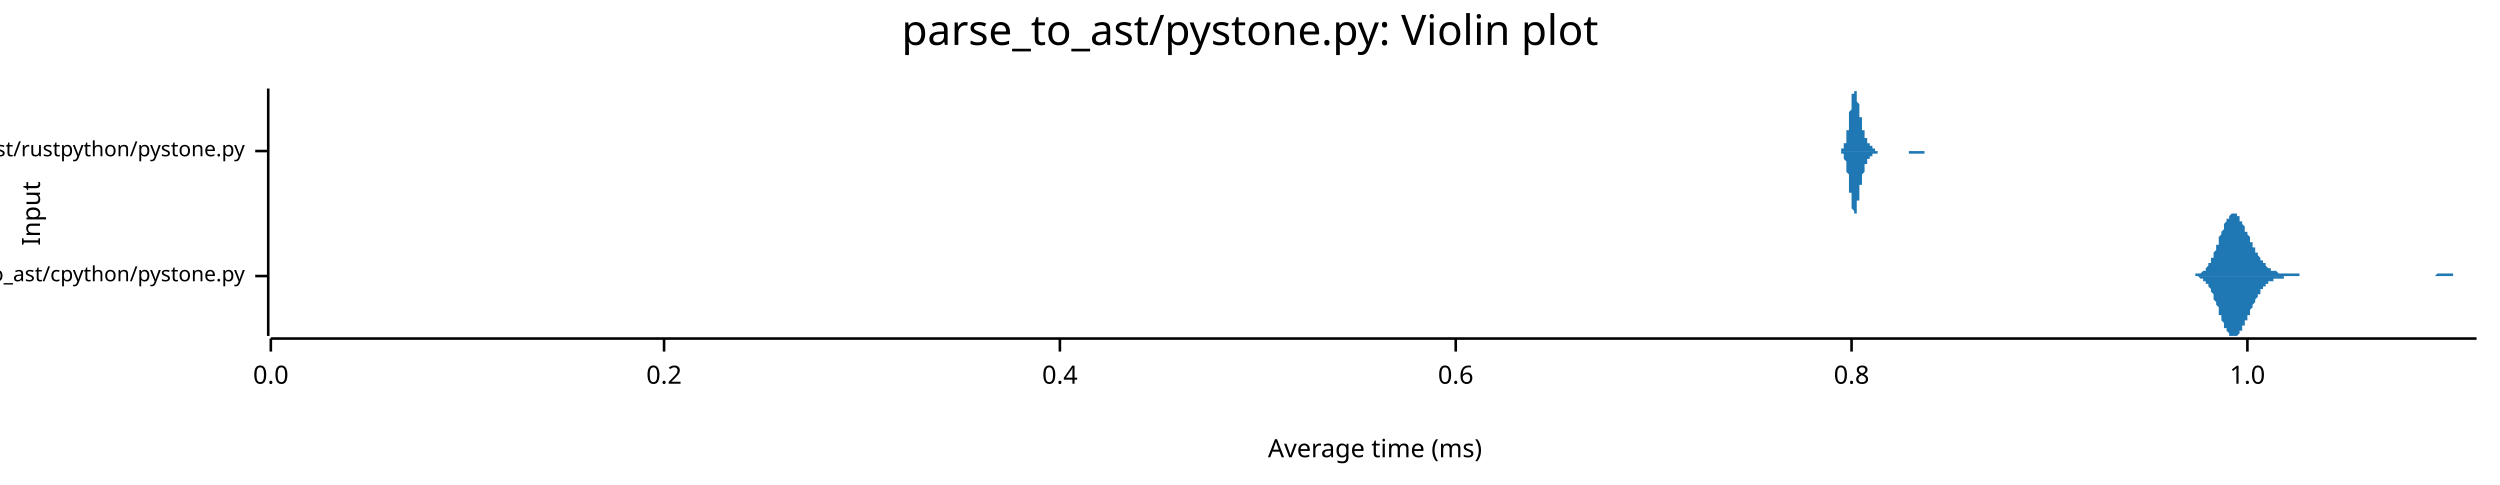
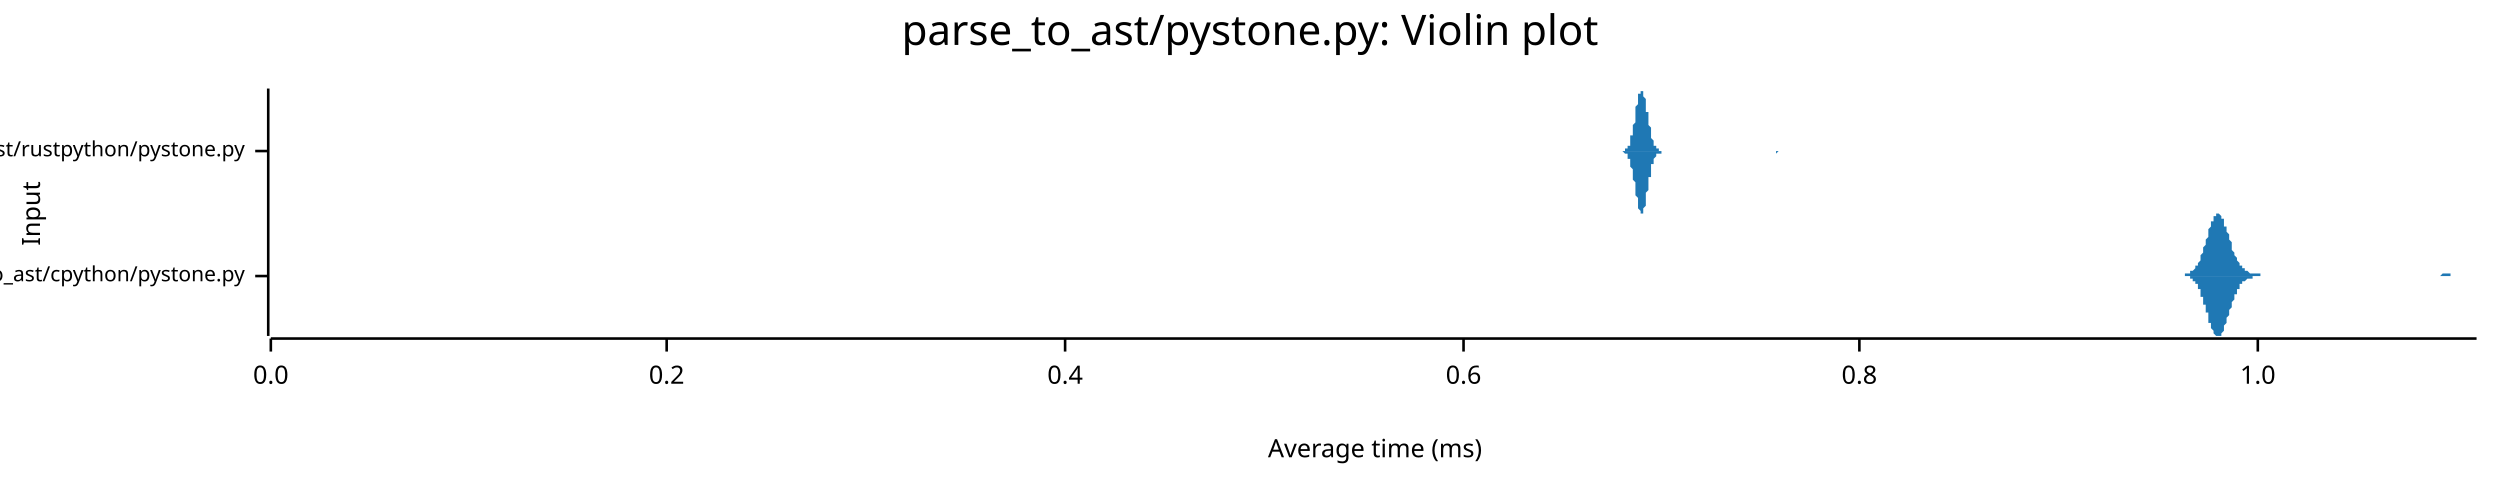
<svg xmlns="http://www.w3.org/2000/svg" width="960" height="186" viewBox="0 0 960 186">
  <text x="480" y="5" dy="0.76em" text-anchor="middle" font-family="sans-serif" font-size="16.129" opacity="1" fill="#000000">
parse_to_ast/pystone.py: Violin plot
</text>
  <text x="8" y="82" dy="0.76em" text-anchor="middle" font-family="sans-serif" font-size="9.677" opacity="1" fill="#000000" transform="rotate(270, 8, 82)">
Input
</text>
  <text x="528" y="178" dy="-0.5ex" text-anchor="middle" font-family="sans-serif" font-size="9.677" opacity="1" fill="#000000">
Average time (ms)
</text>
  <polyline fill="none" opacity="1" stroke="#000000" stroke-width="1" points="103,34 103,129 " />
  <text x="94" y="106" dy="0.5ex" text-anchor="end" font-family="sans-serif" font-size="8.065" opacity="1" fill="#000000">
parse_to_ast/cpython/pystone.py
</text>
  <polyline fill="none" opacity="1" stroke="#000000" stroke-width="1" points="98,106 103,106 " />
  <text x="94" y="58" dy="0.5ex" text-anchor="end" font-family="sans-serif" font-size="8.065" opacity="1" fill="#000000">
parse_to_ast/rustpython/pystone.py
</text>
  <polyline fill="none" opacity="1" stroke="#000000" stroke-width="1" points="98,58 103,58 " />
  <polyline fill="none" opacity="1" stroke="#000000" stroke-width="1" points="104,130 951,130 " />
  <text x="104" y="140" dy="0.76em" text-anchor="middle" font-family="sans-serif" font-size="9.677" opacity="1" fill="#000000">
0.0
</text>
  <polyline fill="none" opacity="1" stroke="#000000" stroke-width="1" points="104,130 104,135 " />
-   <text x="255" y="140" dy="0.76em" text-anchor="middle" font-family="sans-serif" font-size="9.677" opacity="1" fill="#000000">
+   <text x="256" y="140" dy="0.76em" text-anchor="middle" font-family="sans-serif" font-size="9.677" opacity="1" fill="#000000">
0.2
</text>
-   <polyline fill="none" opacity="1" stroke="#000000" stroke-width="1" points="255,130 255,135 " />
-   <text x="407" y="140" dy="0.76em" text-anchor="middle" font-family="sans-serif" font-size="9.677" opacity="1" fill="#000000">
+   <polyline fill="none" opacity="1" stroke="#000000" stroke-width="1" points="256,130 256,135 " />
+   <text x="409" y="140" dy="0.76em" text-anchor="middle" font-family="sans-serif" font-size="9.677" opacity="1" fill="#000000">
0.4
</text>
-   <polyline fill="none" opacity="1" stroke="#000000" stroke-width="1" points="407,130 407,135 " />
-   <text x="559" y="140" dy="0.76em" text-anchor="middle" font-family="sans-serif" font-size="9.677" opacity="1" fill="#000000">
+   <polyline fill="none" opacity="1" stroke="#000000" stroke-width="1" points="409,130 409,135 " />
+   <text x="562" y="140" dy="0.76em" text-anchor="middle" font-family="sans-serif" font-size="9.677" opacity="1" fill="#000000">
0.6
</text>
-   <polyline fill="none" opacity="1" stroke="#000000" stroke-width="1" points="559,130 559,135 " />
-   <text x="711" y="140" dy="0.76em" text-anchor="middle" font-family="sans-serif" font-size="9.677" opacity="1" fill="#000000">
+   <polyline fill="none" opacity="1" stroke="#000000" stroke-width="1" points="562,130 562,135 " />
+   <text x="714" y="140" dy="0.76em" text-anchor="middle" font-family="sans-serif" font-size="9.677" opacity="1" fill="#000000">
0.8
</text>
-   <polyline fill="none" opacity="1" stroke="#000000" stroke-width="1" points="711,130 711,135 " />
-   <text x="863" y="140" dy="0.76em" text-anchor="middle" font-family="sans-serif" font-size="9.677" opacity="1" fill="#000000">
+   <polyline fill="none" opacity="1" stroke="#000000" stroke-width="1" points="714,130 714,135 " />
+   <text x="867" y="140" dy="0.76em" text-anchor="middle" font-family="sans-serif" font-size="9.677" opacity="1" fill="#000000">
1.0
</text>
-   <polyline fill="none" opacity="1" stroke="#000000" stroke-width="1" points="863,130 863,135 " />
-   <polygon opacity="1" fill="#1F78B4" points="839,106 840,106 840,106 840,106 840,106 840,106 841,106 841,106 841,106 841,106 842,106 842,106 842,106 842,106 842,106 843,106 843,105 843,105 843,105 844,105 844,105 844,105 844,105 844,105 845,105 845,105 845,105 845,105 846,104 846,104 846,104 846,104 846,104 847,104 847,103 847,103 847,103 848,102 848,102 848,102 848,101 848,101 849,101 849,100 849,100 849,99 850,99 850,98 850,98 850,97 850,97 851,96 851,95 851,95 851,94 852,94 852,93 852,92 852,92 852,91 853,90 853,90 853,89 853,89 854,88 854,87 854,87 854,86 854,86 855,85 855,85 855,84 855,84 856,84 856,83 856,83 856,83 856,83 857,82 857,82 857,82 857,82 858,82 858,82 858,82 858,82 858,82 859,82 859,83 859,83 859,83 860,83 860,84 860,84 860,84 860,85 861,85 861,85 861,86 861,86 862,87 862,87 862,88 862,88 862,89 863,89 863,89 863,90 863,90 864,91 864,91 864,92 864,92 864,93 865,93 865,94 865,94 865,95 866,95 866,96 866,96 866,97 866,97 867,97 867,98 867,98 867,98 868,99 868,99 868,99 868,100 868,100 869,100 869,101 869,101 869,101 870,101 870,102 870,102 870,102 870,102 871,103 871,103 871,103 871,103 872,103 872,103 872,104 872,104 873,104 873,104 873,104 873,104 873,104 874,104 874,104 874,104 874,104 875,105 875,105 875,105 875,105 875,105 876,105 876,105 876,105 876,105 877,105 877,105 877,105 877,105 877,105 878,105 878,105 878,105 878,105 879,105 879,105 879,105 879,105 879,105 880,105 880,105 880,105 880,105 881,105 881,105 881,105 881,105 881,105 882,105 882,105 882,105 882,105 883,105 883,105 883,106 883,106 883,106 884,106 884,106 884,106 884,106 885,106 885,106 885,106 885,106 885,106 886,106 886,106 886,106 886,106 887,106 887,106 887,106 887,106 887,106 888,106 888,106 888,106 888,106 889,106 889,106 889,106 889,106 889,106 890,106 890,106 890,106 890,106 891,106 891,106 891,106 891,106 891,106 892,106 892,106 892,106 892,106 893,106 893,106 893,106 893,106 893,106 894,106 894,106 894,106 894,106 895,106 895,106 895,106 895,106 895,106 896,106 896,106 896,106 896,106 897,106 897,106 897,106 897,106 897,106 898,106 898,106 898,106 898,106 899,106 899,106 899,106 899,106 899,106 900,106 900,106 900,106 900,106 901,106 901,106 901,106 901,106 901,106 902,106 902,106 902,106 902,106 903,106 903,106 903,106 903,106 903,106 904,106 904,106 904,106 904,106 905,106 905,106 905,106 905,106 905,106 906,106 906,106 906,106 906,106 907,106 907,106 907,106 907,106 907,106 908,106 908,106 908,106 908,106 909,106 909,106 909,106 909,106 909,106 910,106 910,106 910,106 910,106 911,106 911,106 911,106 911,106 912,106 912,106 912,106 912,106 912,106 913,106 913,106 913,106 913,106 914,106 914,106 914,106 914,106 914,106 915,106 915,106 915,106 915,106 916,106 916,106 916,106 916,106 916,106 917,106 917,106 917,106 917,106 918,106 918,106 918,106 918,106 918,106 919,106 919,106 919,106 919,106 920,106 920,106 920,106 920,106 920,106 921,106 921,106 921,106 921,106 922,106 922,106 922,106 922,106 922,106 923,106 923,106 923,106 923,106 924,106 924,106 924,106 924,106 924,106 925,106 925,106 925,106 925,106 926,106 926,106 926,106 926,106 926,106 927,106 927,106 927,106 927,106 928,106 928,106 928,106 928,106 928,106 929,106 929,106 929,106 929,106 930,106 930,106 930,106 930,106 930,106 931,106 931,106 931,106 931,106 932,106 932,106 932,106 932,106 932,106 933,106 933,106 933,106 933,106 934,106 934,106 934,106 934,106 934,106 935,106 935,106 935,106 935,106 936,105 936,105 936,105 936,105 936,105 937,105 937,105 937,105 937,105 938,105 938,105 938,105 938,105 938,105 939,105 939,105 939,105 939,105 940,105 940,105 940,105 940,105 940,105 941,105 941,105 941,105 941,105 942,105 942,105 942,105 942,106 942,106 943,106 943,106 943,106 943,106 944,106 944,106 944,106 944,106 944,106 945,106 945,106 945,106 945,106 946,106 946,106 946,106 946,106 946,106 947,106 947,106 947,106 947,106 948,106 948,106 948,106 948,106 948,106 949,106 949,106 949,106 949,106 950,106 950,106 950,106 950,106 951,106 951,106 839,106 " />
-   <polygon opacity="1" fill="#1F78B4" points="839,106 840,106 840,106 840,106 840,106 840,106 841,106 841,106 841,106 841,106 842,106 842,106 842,106 842,106 842,106 843,106 843,106 843,106 843,106 844,106 844,106 844,106 844,106 844,106 845,107 845,107 845,107 845,107 846,107 846,107 846,107 846,108 846,108 847,108 847,108 847,108 847,109 848,109 848,109 848,110 848,110 848,110 849,111 849,111 849,112 849,112 850,113 850,113 850,114 850,114 850,115 851,116 851,116 851,117 851,117 852,118 852,119 852,119 852,120 852,121 853,121 853,122 853,122 853,123 854,124 854,124 854,125 854,125 854,126 855,126 855,127 855,127 855,127 856,128 856,128 856,128 856,129 856,129 857,129 857,129 857,129 857,129 858,129 858,129 858,129 858,129 858,129 859,129 859,129 859,129 859,129 860,128 860,128 860,128 860,127 860,127 861,127 861,126 861,126 861,125 862,125 862,124 862,124 862,123 862,123 863,123 863,122 863,122 863,121 864,121 864,120 864,120 864,119 864,119 865,118 865,118 865,117 865,117 866,116 866,116 866,115 866,115 866,115 867,114 867,114 867,113 867,113 868,113 868,112 868,112 868,112 868,111 869,111 869,111 869,111 869,110 870,110 870,110 870,110 870,109 870,109 871,109 871,109 871,109 871,108 872,108 872,108 872,108 872,108 873,108 873,108 873,108 873,107 873,107 874,107 874,107 874,107 874,107 875,107 875,107 875,107 875,107 875,107 876,107 876,107 876,107 876,107 877,107 877,107 877,107 877,106 877,106 878,106 878,106 878,106 878,106 879,106 879,106 879,106 879,106 879,106 880,106 880,106 880,106 880,106 881,106 881,106 881,106 881,106 881,106 882,106 882,106 882,106 882,106 883,106 883,106 883,106 883,106 883,106 884,106 884,106 884,106 884,106 885,106 885,106 885,106 885,106 885,106 886,106 886,106 886,106 886,106 887,106 887,106 887,106 887,106 887,106 888,106 888,106 888,106 888,106 889,106 889,106 889,106 889,106 889,106 890,106 890,106 890,106 890,106 891,106 891,106 891,106 891,106 891,106 892,106 892,106 892,106 892,106 893,106 893,106 893,106 893,106 893,106 894,106 894,106 894,106 894,106 895,106 895,106 895,106 895,106 895,106 896,106 896,106 896,106 896,106 897,106 897,106 897,106 897,106 897,106 898,106 898,106 898,106 898,106 899,106 899,106 899,106 899,106 899,106 900,106 900,106 900,106 900,106 901,106 901,106 901,106 901,106 901,106 902,106 902,106 902,106 902,106 903,106 903,106 903,106 903,106 903,106 904,106 904,106 904,106 904,106 905,106 905,106 905,106 905,106 905,106 906,106 906,106 906,106 906,106 907,106 907,106 907,106 907,106 907,106 908,106 908,106 908,106 908,106 909,106 909,106 909,106 909,106 909,106 910,106 910,106 910,106 910,106 911,106 911,106 911,106 911,106 912,106 912,106 912,106 912,106 912,106 913,106 913,106 913,106 913,106 914,106 914,106 914,106 914,106 914,106 915,106 915,106 915,106 915,106 916,106 916,106 916,106 916,106 916,106 917,106 917,106 917,106 917,106 918,106 918,106 918,106 918,106 918,106 919,106 919,106 919,106 919,106 920,106 920,106 920,106 920,106 920,106 921,106 921,106 921,106 921,106 922,106 922,106 922,106 922,106 922,106 923,106 923,106 923,106 923,106 924,106 924,106 924,106 924,106 924,106 925,106 925,106 925,106 925,106 926,106 926,106 926,106 926,106 926,106 927,106 927,106 927,106 927,106 928,106 928,106 928,106 928,106 928,106 929,106 929,106 929,106 929,106 930,106 930,106 930,106 930,106 930,106 931,106 931,106 931,106 931,106 932,106 932,106 932,106 932,106 932,106 933,106 933,106 933,106 933,106 934,106 934,106 934,106 934,106 934,106 935,106 935,106 935,106 935,106 936,106 936,106 936,106 936,106 936,106 937,106 937,106 937,106 937,106 938,106 938,106 938,106 938,106 938,106 939,106 939,106 939,106 939,106 940,106 940,106 940,106 940,106 940,106 941,106 941,106 941,106 941,106 942,106 942,106 942,106 942,106 942,106 943,106 943,106 943,106 943,106 944,106 944,106 944,106 944,106 944,106 945,106 945,106 945,106 945,106 946,106 946,106 946,106 946,106 946,106 947,106 947,106 947,106 947,106 948,106 948,106 948,106 948,106 948,106 949,106 949,106 949,106 949,106 950,106 950,106 950,106 950,106 951,106 951,106 839,106 " />
-   <polygon opacity="1" fill="#1F78B4" points="705,58 705,58 705,58 706,58 706,58 706,58 706,58 706,58 706,58 706,58 706,58 706,58 706,58 706,58 706,58 706,58 707,58 707,58 707,58 707,58 707,58 707,58 707,58 707,58 707,58 707,58 707,58 707,58 707,57 708,57 708,57 708,57 708,57 708,57 708,57 708,57 708,56 708,56 708,56 708,56 708,56 708,55 708,55 709,55 709,55 709,54 709,54 709,54 709,53 709,53 709,52 709,52 709,52 709,51 709,51 709,50 710,50 710,49 710,49 710,48 710,48 710,47 710,46 710,46 710,45 710,45 710,44 710,43 710,43 711,42 711,42 711,41 711,41 711,40 711,39 711,39 711,38 711,38 711,38 711,37 711,37 711,36 711,36 712,36 712,35 712,35 712,35 712,35 712,35 712,35 712,35 712,34 712,35 712,35 712,35 712,35 713,35 713,35 713,35 713,36 713,36 713,36 713,36 713,37 713,37 713,38 713,38 713,38 713,39 713,39 714,40 714,40 714,41 714,41 714,41 714,42 714,42 714,43 714,43 714,44 714,44 714,45 714,45 715,45 715,46 715,46 715,47 715,47 715,47 715,48 715,48 715,48 715,49 715,49 715,49 715,50 716,50 716,50 716,51 716,51 716,51 716,51 716,52 716,52 716,52 716,52 716,52 716,53 716,53 716,53 717,53 717,53 717,54 717,54 717,54 717,54 717,54 717,54 717,54 717,55 717,55 717,55 717,55 718,55 718,55 718,55 718,55 718,56 718,56 718,56 718,56 718,56 718,56 718,56 718,56 718,56 719,56 719,57 719,57 719,57 719,57 719,57 719,57 719,57 719,57 719,57 719,57 719,57 719,57 719,57 720,57 720,57 720,58 720,58 720,58 720,58 720,58 720,58 720,58 720,58 720,58 720,58 720,58 721,58 721,58 721,58 721,58 721,58 721,58 721,58 721,58 721,58 721,58 721,58 721,58 721,58 722,58 722,58 722,58 722,58 722,58 722,58 722,58 722,58 722,58 722,58 722,58 722,58 722,58 722,58 723,58 723,58 723,58 723,58 723,58 723,58 723,58 723,58 723,58 723,58 723,58 723,58 723,58 724,58 724,58 724,58 724,58 724,58 724,58 724,58 724,58 724,58 724,58 724,58 724,58 724,58 724,58 725,58 725,58 725,58 725,58 725,58 725,58 725,58 725,58 725,58 725,58 725,58 725,58 725,58 726,58 726,58 726,58 726,58 726,58 726,58 726,58 726,58 726,58 726,58 726,58 726,58 726,58 727,58 727,58 727,58 727,58 727,58 727,58 727,58 727,58 727,58 727,58 727,58 727,58 727,58 727,58 728,58 728,58 728,58 728,58 728,58 728,58 728,58 728,58 728,58 728,58 728,58 728,58 728,58 729,58 729,58 729,58 729,58 729,58 729,58 729,58 729,58 729,58 729,58 729,58 729,58 729,58 730,58 730,58 730,58 730,58 730,58 730,58 730,58 730,58 730,58 730,58 730,58 730,58 730,58 730,58 731,58 731,58 731,58 731,58 731,58 731,58 731,58 731,58 731,58 731,58 731,58 731,58 731,58 732,58 732,58 732,58 732,58 732,58 732,58 732,58 732,58 732,58 732,58 732,58 732,58 732,58 733,58 733,58 733,58 733,58 733,58 733,58 733,58 733,58 733,58 733,58 733,58 733,58 733,58 733,58 734,58 734,58 734,58 734,58 734,58 734,58 734,58 734,58 734,58 734,58 734,58 734,58 734,58 735,58 735,58 735,58 735,58 735,58 735,58 735,58 735,58 735,58 735,58 735,58 735,58 735,58 735,58 736,58 736,58 736,58 736,58 736,58 736,58 736,58 736,58 736,58 736,58 736,58 736,58 736,58 737,58 737,58 737,58 737,58 737,58 737,58 737,58 737,58 737,58 737,58 737,58 737,58 737,58 738,58 738,58 738,58 738,58 738,58 738,58 738,58 738,58 738,58 738,58 738,58 738,58 738,58 738,58 739,58 739,58 739,58 739,58 739,58 739,58 739,58 739,58 739,58 739,58 739,58 739,58 739,58 740,58 740,58 740,58 740,58 740,58 740,58 740,58 740,58 740,58 740,58 740,58 740,58 740,58 741,58 741,58 741,58 741,58 741,58 741,58 741,58 741,58 741,58 741,58 741,58 741,58 741,58 741,58 742,58 742,58 742,58 742,58 742,58 742,58 742,58 742,58 742,58 742,58 742,58 742,58 742,58 743,58 743,58 743,58 743,58 705,58 " />
-   <polygon opacity="1" fill="#1F78B4" points="705,58 705,58 705,58 706,58 706,58 706,58 706,58 706,58 706,58 706,58 706,58 706,58 706,58 706,58 706,58 706,58 707,58 707,58 707,58 707,59 707,59 707,59 707,59 707,59 707,59 707,59 707,59 707,59 707,59 708,59 708,59 708,59 708,59 708,60 708,60 708,60 708,60 708,60 708,60 708,61 708,61 708,61 708,61 709,62 709,62 709,62 709,63 709,63 709,63 709,64 709,64 709,64 709,65 709,65 709,66 709,66 710,67 710,67 710,68 710,68 710,69 710,70 710,70 710,71 710,71 710,72 710,72 710,73 710,74 711,74 711,75 711,75 711,76 711,76 711,77 711,78 711,78 711,79 711,79 711,79 711,80 711,80 711,80 712,81 712,81 712,81 712,82 712,82 712,82 712,82 712,82 712,82 712,82 712,82 712,82 712,82 713,82 713,81 713,81 713,81 713,81 713,80 713,80 713,80 713,79 713,79 713,79 713,78 713,78 713,77 714,77 714,76 714,76 714,76 714,75 714,75 714,74 714,74 714,73 714,73 714,72 714,72 714,71 715,71 715,71 715,70 715,70 715,69 715,69 715,69 715,68 715,68 715,68 715,67 715,67 715,67 716,66 716,66 716,66 716,66 716,65 716,65 716,65 716,65 716,64 716,64 716,64 716,64 716,64 716,63 717,63 717,63 717,63 717,63 717,63 717,62 717,62 717,62 717,62 717,62 717,62 717,62 717,61 718,61 718,61 718,61 718,61 718,61 718,61 718,61 718,61 718,60 718,60 718,60 718,60 718,60 719,60 719,60 719,60 719,60 719,60 719,60 719,60 719,59 719,59 719,59 719,59 719,59 719,59 719,59 720,59 720,59 720,59 720,59 720,59 720,59 720,59 720,59 720,59 720,59 720,59 720,59 720,59 721,59 721,59 721,59 721,58 721,58 721,58 721,58 721,58 721,58 721,58 721,58 721,58 721,58 722,58 722,58 722,58 722,58 722,58 722,58 722,58 722,58 722,58 722,58 722,58 722,58 722,58 722,58 723,58 723,58 723,58 723,58 723,58 723,58 723,58 723,58 723,58 723,58 723,58 723,58 723,58 724,58 724,58 724,58 724,58 724,58 724,58 724,58 724,58 724,58 724,58 724,58 724,58 724,58 724,58 725,58 725,58 725,58 725,58 725,58 725,58 725,58 725,58 725,58 725,58 725,58 725,58 725,58 726,58 726,58 726,58 726,58 726,58 726,58 726,58 726,58 726,58 726,58 726,58 726,58 726,58 727,58 727,58 727,58 727,58 727,58 727,58 727,58 727,58 727,58 727,58 727,58 727,58 727,58 727,58 728,58 728,58 728,58 728,58 728,58 728,58 728,58 728,58 728,58 728,58 728,58 728,58 728,58 729,58 729,58 729,58 729,58 729,58 729,58 729,58 729,58 729,58 729,58 729,58 729,58 729,58 730,58 730,58 730,58 730,58 730,58 730,58 730,58 730,58 730,58 730,58 730,58 730,58 730,58 730,58 731,58 731,58 731,58 731,58 731,58 731,58 731,58 731,58 731,58 731,58 731,58 731,58 731,58 732,58 732,58 732,58 732,58 732,58 732,58 732,58 732,58 732,58 732,58 732,58 732,58 732,58 733,58 733,58 733,58 733,58 733,58 733,58 733,58 733,58 733,58 733,58 733,58 733,58 733,59 733,59 734,59 734,59 734,59 734,59 734,59 734,59 734,59 734,59 734,59 734,59 734,59 734,59 734,59 735,59 735,59 735,59 735,59 735,59 735,59 735,59 735,59 735,59 735,59 735,59 735,59 735,59 735,59 736,59 736,59 736,59 736,59 736,59 736,59 736,59 736,59 736,59 736,59 736,59 736,59 736,59 737,59 737,59 737,59 737,59 737,59 737,59 737,59 737,59 737,59 737,59 737,59 737,59 737,59 738,59 738,59 738,59 738,59 738,59 738,59 738,59 738,59 738,59 738,59 738,59 738,59 738,59 738,59 739,59 739,59 739,59 739,59 739,59 739,59 739,59 739,59 739,58 739,58 739,58 739,58 739,58 740,58 740,58 740,58 740,58 740,58 740,58 740,58 740,58 740,58 740,58 740,58 740,58 740,58 741,58 741,58 741,58 741,58 741,58 741,58 741,58 741,58 741,58 741,58 741,58 741,58 741,58 741,58 742,58 742,58 742,58 742,58 742,58 742,58 742,58 742,58 742,58 742,58 742,58 742,58 742,58 743,58 743,58 743,58 743,58 705,58 " />
+   <polyline fill="none" opacity="1" stroke="#000000" stroke-width="1" points="867,130 867,135 " />
+   <polygon opacity="1" fill="#1F78B4" points="835,106 835,106 835,106 836,106 836,106 836,106 836,106 837,106 837,106 837,106 837,106 838,106 838,106 838,106 838,106 838,106 839,106 839,106 839,105 839,105 840,105 840,105 840,105 840,105 841,105 841,105 841,105 841,105 841,104 842,104 842,104 842,104 842,104 843,103 843,103 843,103 843,102 844,102 844,102 844,101 844,101 845,100 845,100 845,99 845,98 845,98 846,97 846,96 846,96 846,95 847,94 847,93 847,93 847,92 848,91 848,90 848,89 848,89 848,88 849,87 849,86 849,86 849,85 850,85 850,84 850,84 850,83 851,83 851,83 851,82 851,82 851,82 852,82 852,82 852,82 852,82 853,83 853,83 853,83 853,84 854,84 854,85 854,85 854,86 854,87 855,87 855,88 855,89 855,89 856,90 856,91 856,92 856,92 857,93 857,94 857,95 857,95 857,96 858,97 858,97 858,98 858,98 859,99 859,99 859,100 859,100 860,101 860,101 860,101 860,102 860,102 861,102 861,103 861,103 861,103 862,103 862,104 862,104 862,104 863,104 863,104 863,104 863,104 863,104 864,105 864,105 864,105 864,105 865,105 865,105 865,105 865,105 866,105 866,105 866,105 866,105 866,105 867,105 867,105 867,105 867,105 868,105 868,105 868,105 868,106 869,106 869,106 869,106 869,106 869,106 870,106 870,106 870,106 870,106 871,106 871,106 871,106 871,106 872,106 872,106 872,106 872,106 873,106 873,106 873,106 873,106 873,106 874,106 874,106 874,106 874,106 875,106 875,106 875,106 875,106 876,106 876,106 876,106 876,106 876,106 877,106 877,106 877,106 877,106 878,106 878,106 878,106 878,106 879,106 879,106 879,106 879,106 879,106 880,106 880,106 880,106 880,106 881,106 881,106 881,106 881,106 882,106 882,106 882,106 882,106 882,106 883,106 883,106 883,106 883,106 884,106 884,106 884,106 884,106 885,106 885,106 885,106 885,106 885,106 886,106 886,106 886,106 886,106 887,106 887,106 887,106 887,106 888,106 888,106 888,106 888,106 888,106 889,106 889,106 889,106 889,106 890,106 890,106 890,106 890,106 891,106 891,106 891,106 891,106 891,106 892,106 892,106 892,106 892,106 893,106 893,106 893,106 893,106 894,106 894,106 894,106 894,106 894,106 895,106 895,106 895,106 895,106 896,106 896,106 896,106 896,106 897,106 897,106 897,106 897,106 898,106 898,106 898,106 898,106 898,106 899,106 899,106 899,106 899,106 900,106 900,106 900,106 900,106 901,106 901,106 901,106 901,106 901,106 902,106 902,106 902,106 902,106 903,106 903,106 903,106 903,106 904,106 904,106 904,106 904,106 904,106 905,106 905,106 905,106 905,106 906,106 906,106 906,106 906,106 907,106 907,106 907,106 907,106 907,106 908,106 908,106 908,106 908,106 909,106 909,106 909,106 909,106 910,106 910,106 910,106 910,106 910,106 911,106 911,106 911,106 911,106 912,106 912,106 912,106 912,106 913,106 913,106 913,106 913,106 913,106 914,106 914,106 914,106 914,106 915,106 915,106 915,106 915,106 916,106 916,106 916,106 916,106 916,106 917,106 917,106 917,106 917,106 918,106 918,106 918,106 918,106 919,106 919,106 919,106 919,106 919,106 920,106 920,106 920,106 920,106 921,106 921,106 921,106 921,106 922,106 922,106 922,106 922,106 922,106 923,106 923,106 923,106 923,106 924,106 924,106 924,106 924,106 925,106 925,106 925,106 925,106 926,106 926,106 926,106 926,106 926,106 927,106 927,106 927,106 927,106 928,106 928,106 928,106 928,106 929,106 929,106 929,106 929,106 929,106 930,106 930,106 930,106 930,106 931,106 931,106 931,106 931,106 932,106 932,106 932,106 932,106 932,106 933,106 933,106 933,106 933,106 934,106 934,106 934,106 934,106 935,106 935,106 935,106 935,106 935,106 936,106 936,106 936,106 936,106 937,106 937,106 937,106 937,106 938,105 938,105 938,105 938,105 938,105 939,105 939,105 939,105 939,105 940,105 940,105 940,105 940,105 941,105 941,106 941,106 941,106 941,106 942,106 942,106 942,106 942,106 943,106 943,106 943,106 943,106 944,106 944,106 944,106 944,106 944,106 945,106 945,106 945,106 945,106 946,106 946,106 946,106 946,106 947,106 947,106 947,106 947,106 947,106 948,106 948,106 948,106 948,106 949,106 949,106 949,106 949,106 950,106 950,106 950,106 950,106 951,106 951,106 835,106 " />
+   <polygon opacity="1" fill="#1F78B4" points="835,106 835,106 835,106 836,106 836,106 836,106 836,106 837,106 837,106 837,106 837,106 838,106 838,106 838,106 838,106 838,106 839,106 839,106 839,106 839,106 840,106 840,106 840,106 840,106 841,106 841,107 841,107 841,107 841,107 842,107 842,107 842,108 842,108 843,108 843,108 843,109 843,109 844,109 844,110 844,110 844,111 845,111 845,112 845,112 845,113 845,114 846,114 846,115 846,116 846,117 847,117 847,118 847,119 847,120 848,120 848,121 848,122 848,123 848,124 849,124 849,125 849,126 849,126 850,127 850,127 850,128 850,128 851,129 851,129 851,129 851,129 851,129 852,129 852,129 852,129 852,129 853,129 853,129 853,128 853,128 854,127 854,127 854,126 854,126 854,125 855,124 855,124 855,123 855,122 856,121 856,121 856,120 856,119 857,118 857,118 857,117 857,116 857,116 858,115 858,114 858,114 858,113 859,113 859,112 859,112 859,111 860,111 860,110 860,110 860,110 860,109 861,109 861,109 861,109 861,108 862,108 862,108 862,108 862,108 863,107 863,107 863,107 863,107 863,107 864,107 864,107 864,107 864,107 865,107 865,107 865,107 865,106 866,106 866,106 866,106 866,106 866,106 867,106 867,106 867,106 867,106 868,106 868,106 868,106 868,106 869,106 869,106 869,106 869,106 869,106 870,106 870,106 870,106 870,106 871,106 871,106 871,106 871,106 872,106 872,106 872,106 872,106 873,106 873,106 873,106 873,106 873,106 874,106 874,106 874,106 874,106 875,106 875,106 875,106 875,106 876,106 876,106 876,106 876,106 876,106 877,106 877,106 877,106 877,106 878,106 878,106 878,106 878,106 879,106 879,106 879,106 879,106 879,106 880,106 880,106 880,106 880,106 881,106 881,106 881,106 881,106 882,106 882,106 882,106 882,106 882,106 883,106 883,106 883,106 883,106 884,106 884,106 884,106 884,106 885,106 885,106 885,106 885,106 885,106 886,106 886,106 886,106 886,106 887,106 887,106 887,106 887,106 888,106 888,106 888,106 888,106 888,106 889,106 889,106 889,106 889,106 890,106 890,106 890,106 890,106 891,106 891,106 891,106 891,106 891,106 892,106 892,106 892,106 892,106 893,106 893,106 893,106 893,106 894,106 894,106 894,106 894,106 894,106 895,106 895,106 895,106 895,106 896,106 896,106 896,106 896,106 897,106 897,106 897,106 897,106 898,106 898,106 898,106 898,106 898,106 899,106 899,106 899,106 899,106 900,106 900,106 900,106 900,106 901,106 901,106 901,106 901,106 901,106 902,106 902,106 902,106 902,106 903,106 903,106 903,106 903,106 904,106 904,106 904,106 904,106 904,106 905,106 905,106 905,106 905,106 906,106 906,106 906,106 906,106 907,106 907,106 907,106 907,106 907,106 908,106 908,106 908,106 908,106 909,106 909,106 909,106 909,106 910,106 910,106 910,106 910,106 910,106 911,106 911,106 911,106 911,106 912,106 912,106 912,106 912,106 913,106 913,106 913,106 913,106 913,106 914,106 914,106 914,106 914,106 915,106 915,106 915,106 915,106 916,106 916,106 916,106 916,106 916,106 917,106 917,106 917,106 917,106 918,106 918,106 918,106 918,106 919,106 919,106 919,106 919,106 919,106 920,106 920,106 920,106 920,106 921,106 921,106 921,106 921,106 922,106 922,106 922,106 922,106 922,106 923,106 923,106 923,106 923,106 924,106 924,106 924,106 924,106 925,106 925,106 925,106 925,106 926,106 926,106 926,106 926,106 926,106 927,106 927,106 927,106 927,106 928,106 928,106 928,106 928,106 929,106 929,106 929,106 929,106 929,106 930,106 930,106 930,106 930,106 931,106 931,106 931,106 931,106 932,106 932,106 932,106 932,106 932,106 933,106 933,106 933,106 933,106 934,106 934,106 934,106 934,106 935,106 935,106 935,106 935,106 935,106 936,106 936,106 936,106 936,106 937,106 937,106 937,106 937,106 938,106 938,106 938,106 938,106 938,106 939,106 939,106 939,106 939,106 940,106 940,106 940,106 940,106 941,106 941,106 941,106 941,106 941,106 942,106 942,106 942,106 942,106 943,106 943,106 943,106 943,106 944,106 944,106 944,106 944,106 944,106 945,106 945,106 945,106 945,106 946,106 946,106 946,106 946,106 947,106 947,106 947,106 947,106 947,106 948,106 948,106 948,106 948,106 949,106 949,106 949,106 949,106 950,106 950,106 950,106 950,106 951,106 951,106 835,106 " />
+   <polygon opacity="1" fill="#1F78B4" points="622,58 622,58 622,58 622,58 623,58 623,58 623,58 623,58 623,58 623,58 623,58 624,58 624,58 624,58 624,58 624,58 624,58 624,57 624,57 625,57 625,57 625,57 625,57 625,56 625,56 625,56 626,56 626,55 626,55 626,54 626,54 626,53 626,53 626,52 627,52 627,51 627,51 627,50 627,49 627,48 627,48 628,47 628,46 628,45 628,44 628,43 628,43 628,42 628,41 629,40 629,39 629,39 629,38 629,37 629,37 629,36 630,36 630,35 630,35 630,35 630,35 630,35 630,34 630,35 631,35 631,35 631,35 631,35 631,36 631,36 631,37 632,38 632,38 632,39 632,40 632,40 632,41 632,42 632,43 633,43 633,44 633,45 633,46 633,47 633,47 633,48 634,49 634,50 634,50 634,51 634,51 634,52 634,53 634,53 635,54 635,54 635,54 635,55 635,55 635,55 635,56 636,56 636,56 636,56 636,57 636,57 636,57 636,57 636,57 637,57 637,58 637,58 637,58 637,58 637,58 637,58 638,58 638,58 638,58 638,58 638,58 638,58 638,58 638,58 639,58 639,58 639,58 639,58 639,58 639,58 639,58 640,58 640,58 640,58 640,58 640,58 640,58 640,58 640,58 641,58 641,58 641,58 641,58 641,58 641,58 641,58 642,58 642,58 642,58 642,58 642,58 642,58 642,58 642,58 643,58 643,58 643,58 643,58 643,58 643,58 643,58 644,58 644,58 644,58 644,58 644,58 644,58 644,58 644,58 645,58 645,58 645,58 645,58 645,58 645,58 645,58 646,58 646,58 646,58 646,58 646,58 646,58 646,58 646,58 647,58 647,58 647,58 647,58 647,58 647,58 647,58 648,58 648,58 648,58 648,58 648,58 648,58 648,58 648,58 649,58 649,58 649,58 649,58 649,58 649,58 649,58 650,58 650,58 650,58 650,58 650,58 650,58 650,58 650,58 651,58 651,58 651,58 651,58 651,58 651,58 651,58 652,58 652,58 652,58 652,58 652,58 652,58 652,58 652,58 653,58 653,58 653,58 653,58 653,58 653,58 653,58 654,58 654,58 654,58 654,58 654,58 654,58 654,58 654,58 655,58 655,58 655,58 655,58 655,58 655,58 655,58 656,58 656,58 656,58 656,58 656,58 656,58 656,58 656,58 657,58 657,58 657,58 657,58 657,58 657,58 657,58 658,58 658,58 658,58 658,58 658,58 658,58 658,58 658,58 659,58 659,58 659,58 659,58 659,58 659,58 659,58 660,58 660,58 660,58 660,58 660,58 660,58 660,58 660,58 661,58 661,58 661,58 661,58 661,58 661,58 661,58 662,58 662,58 662,58 662,58 662,58 662,58 662,58 663,58 663,58 663,58 663,58 663,58 663,58 663,58 663,58 664,58 664,58 664,58 664,58 664,58 664,58 664,58 665,58 665,58 665,58 665,58 665,58 665,58 665,58 665,58 666,58 666,58 666,58 666,58 666,58 666,58 666,58 667,58 667,58 667,58 667,58 667,58 667,58 667,58 667,58 668,58 668,58 668,58 668,58 668,58 668,58 668,58 669,58 669,58 669,58 669,58 669,58 669,58 669,58 669,58 670,58 670,58 670,58 670,58 670,58 670,58 670,58 671,58 671,58 671,58 671,58 671,58 671,58 671,58 671,58 672,58 672,58 672,58 672,58 672,58 672,58 672,58 673,58 673,58 673,58 673,58 673,58 673,58 673,58 673,58 674,58 674,58 674,58 674,58 674,58 674,58 674,58 675,58 675,58 675,58 675,58 675,58 675,58 675,58 675,58 676,58 676,58 676,58 676,58 676,58 676,58 676,58 677,58 677,58 677,58 677,58 677,58 677,58 677,58 677,58 678,58 678,58 678,58 678,58 678,58 678,58 678,58 679,58 679,58 679,58 679,58 679,58 679,58 679,58 679,58 680,58 680,58 680,58 680,58 680,58 680,58 680,58 681,58 681,58 681,58 681,58 681,58 681,58 681,58 681,58 682,58 682,58 682,58 682,58 682,58 682,58 682,58 683,58 683,58 683,58 683,58 683,58 683,58 683,58 683,58 684,58 684,58 684,58 684,58 684,58 684,58 684,58 685,58 685,58 685,58 685,58 685,58 685,58 685,58 685,58 686,58 686,58 686,58 686,58 686,58 686,58 686,58 687,58 687,58 687,58 687,58 687,58 687,58 687,58 687,58 688,58 688,58 688,58 688,58 688,58 688,58 688,58 689,58 689,58 689,58 622,58 " />
+   <polygon opacity="1" fill="#1F78B4" points="622,58 622,58 622,58 622,58 623,58 623,58 623,58 623,58 623,58 623,58 623,58 624,59 624,59 624,59 624,59 624,59 624,59 624,59 624,59 625,59 625,59 625,60 625,60 625,60 625,60 625,61 626,61 626,61 626,62 626,62 626,63 626,63 626,64 626,64 627,65 627,65 627,66 627,67 627,67 627,68 627,69 628,70 628,71 628,71 628,72 628,73 628,74 628,75 628,75 629,76 629,77 629,78 629,78 629,79 629,80 629,80 630,81 630,81 630,81 630,82 630,82 630,82 630,82 630,82 631,82 631,82 631,81 631,81 631,81 631,80 631,80 632,79 632,78 632,78 632,77 632,76 632,75 632,75 632,74 633,73 633,72 633,71 633,71 633,70 633,69 633,68 634,68 634,67 634,66 634,66 634,65 634,64 634,64 634,63 635,63 635,63 635,62 635,62 635,61 635,61 635,61 636,60 636,60 636,60 636,60 636,60 636,59 636,59 636,59 637,59 637,59 637,59 637,59 637,59 637,59 637,59 638,59 638,59 638,58 638,58 638,58 638,58 638,58 638,58 639,58 639,58 639,58 639,58 639,58 639,58 639,58 640,58 640,58 640,58 640,58 640,58 640,58 640,58 640,58 641,58 641,58 641,58 641,58 641,58 641,58 641,58 642,58 642,58 642,58 642,58 642,58 642,58 642,58 642,58 643,58 643,58 643,58 643,58 643,58 643,58 643,58 644,58 644,58 644,58 644,58 644,58 644,58 644,58 644,58 645,58 645,58 645,58 645,58 645,58 645,58 645,58 646,58 646,58 646,58 646,58 646,58 646,58 646,58 646,58 647,58 647,58 647,58 647,58 647,58 647,58 647,58 648,58 648,58 648,58 648,58 648,58 648,58 648,58 648,58 649,58 649,58 649,58 649,58 649,58 649,58 649,58 650,58 650,58 650,58 650,58 650,58 650,58 650,58 650,58 651,58 651,58 651,58 651,58 651,58 651,58 651,58 652,58 652,58 652,58 652,58 652,58 652,58 652,58 652,58 653,58 653,58 653,58 653,58 653,58 653,58 653,58 654,58 654,58 654,58 654,58 654,58 654,58 654,58 654,58 655,58 655,58 655,58 655,58 655,58 655,58 655,58 656,58 656,58 656,58 656,58 656,58 656,58 656,58 656,58 657,58 657,58 657,58 657,58 657,58 657,58 657,58 658,58 658,58 658,58 658,58 658,58 658,58 658,58 658,58 659,58 659,58 659,58 659,58 659,58 659,58 659,58 660,58 660,58 660,58 660,58 660,58 660,58 660,58 660,58 661,58 661,58 661,58 661,58 661,58 661,58 661,58 662,58 662,58 662,58 662,58 662,58 662,58 662,58 663,58 663,58 663,58 663,58 663,58 663,58 663,58 663,58 664,58 664,58 664,58 664,58 664,58 664,58 664,58 665,58 665,58 665,58 665,58 665,58 665,58 665,58 665,58 666,58 666,58 666,58 666,58 666,58 666,58 666,58 667,58 667,58 667,58 667,58 667,58 667,58 667,58 667,58 668,58 668,58 668,58 668,58 668,58 668,58 668,58 669,58 669,58 669,58 669,58 669,58 669,58 669,58 669,58 670,58 670,58 670,58 670,58 670,58 670,58 670,58 671,58 671,58 671,58 671,58 671,58 671,58 671,58 671,58 672,58 672,58 672,58 672,58 672,58 672,58 672,58 673,58 673,58 673,58 673,58 673,58 673,58 673,58 673,58 674,58 674,58 674,58 674,58 674,58 674,58 674,58 675,58 675,58 675,58 675,58 675,58 675,58 675,58 675,58 676,58 676,58 676,58 676,58 676,58 676,58 676,58 677,58 677,58 677,58 677,58 677,58 677,58 677,58 677,58 678,58 678,58 678,58 678,58 678,58 678,58 678,58 679,58 679,58 679,58 679,58 679,58 679,58 679,58 679,58 680,58 680,58 680,58 680,58 680,58 680,58 680,58 681,58 681,58 681,58 681,58 681,58 681,58 681,58 681,58 682,58 682,59 682,59 682,59 682,59 682,59 682,59 683,58 683,58 683,58 683,58 683,58 683,58 683,58 683,58 684,58 684,58 684,58 684,58 684,58 684,58 684,58 685,58 685,58 685,58 685,58 685,58 685,58 685,58 685,58 686,58 686,58 686,58 686,58 686,58 686,58 686,58 687,58 687,58 687,58 687,58 687,58 687,58 687,58 687,58 688,58 688,58 688,58 688,58 688,58 688,58 688,58 689,58 689,58 689,58 622,58 " />
</svg>
